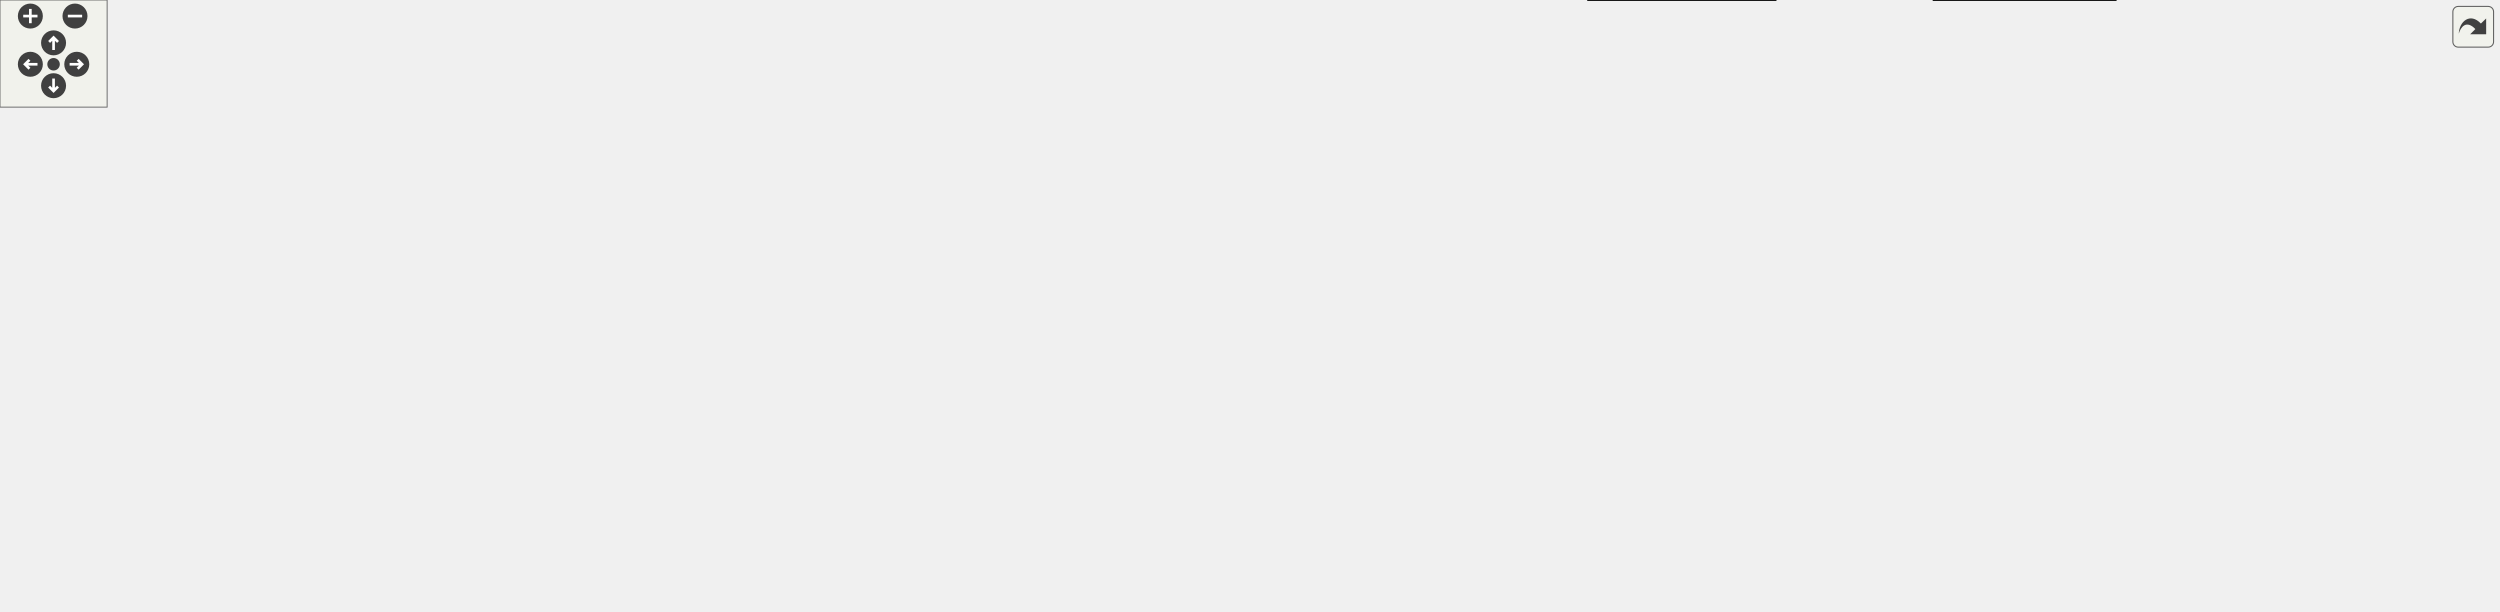
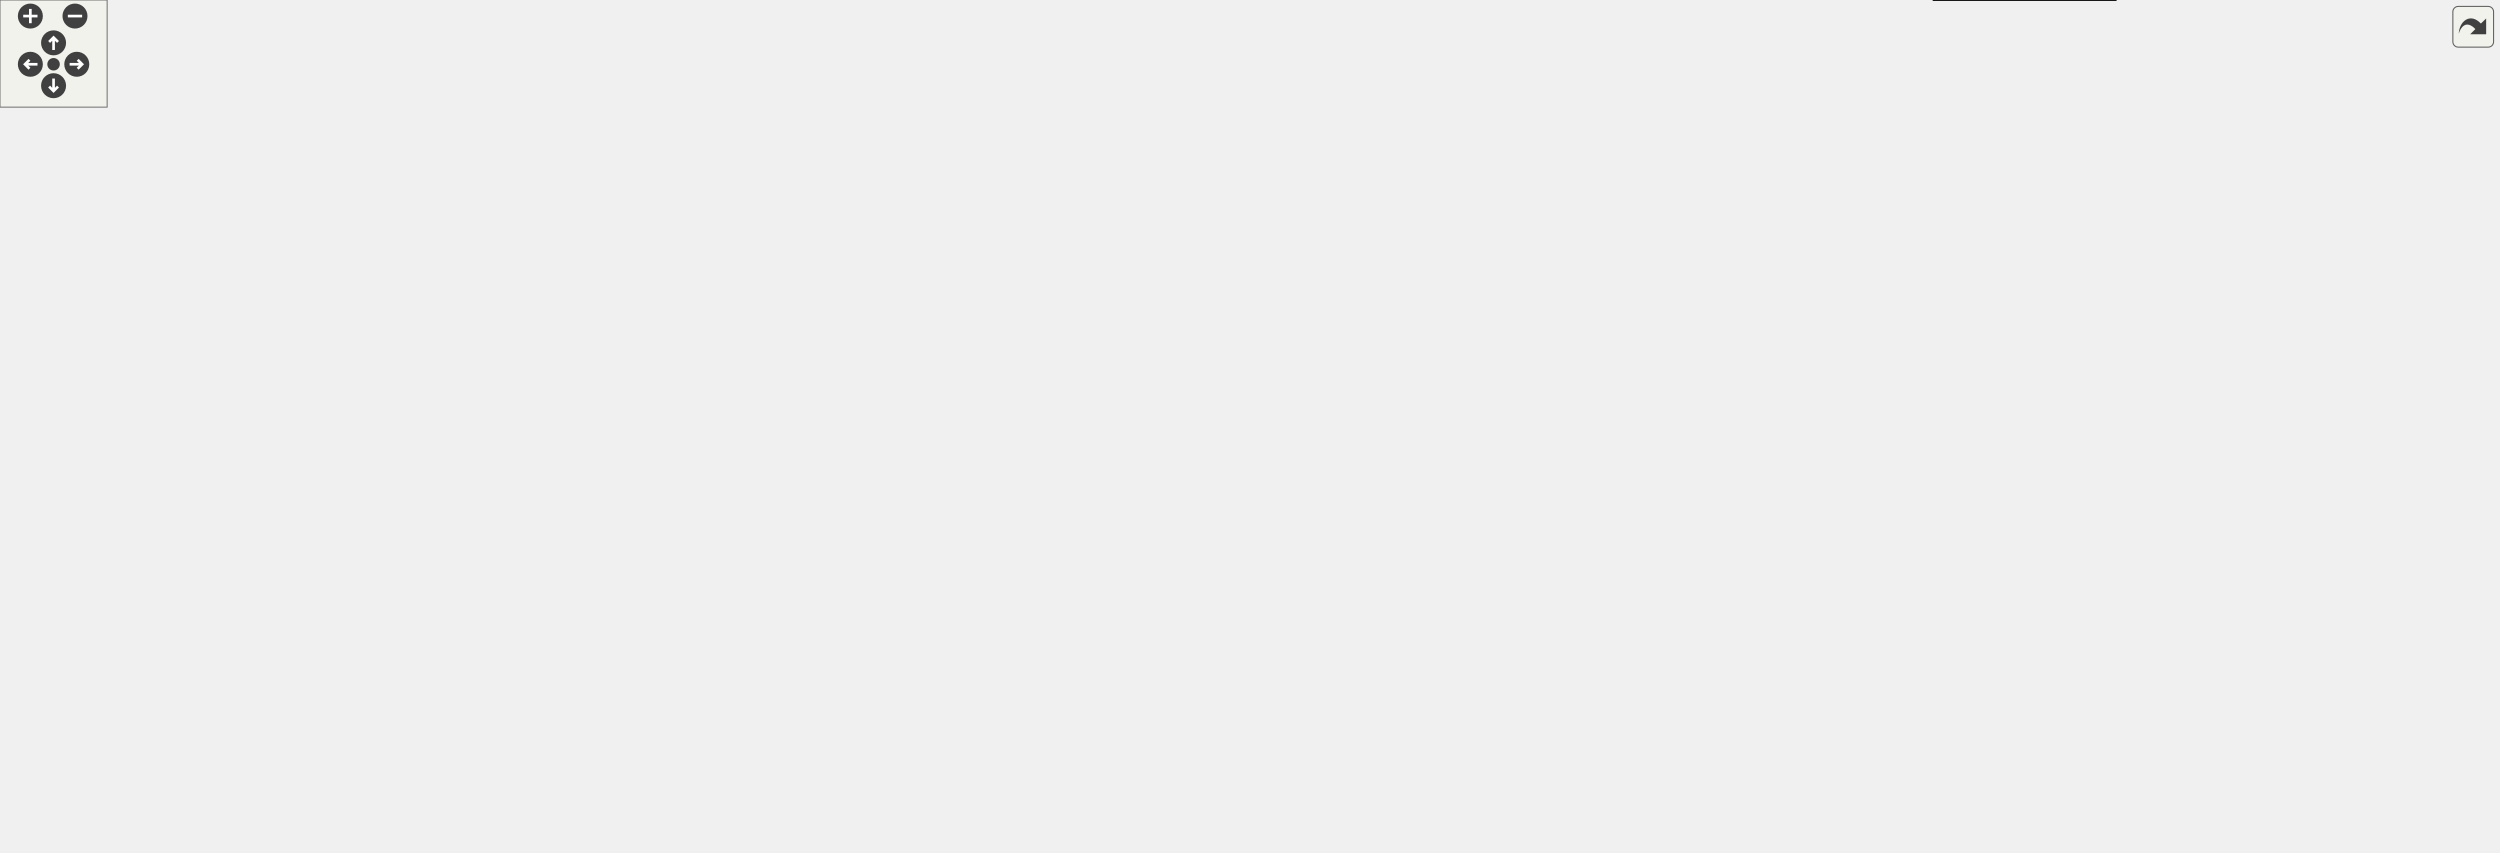
<svg xmlns="http://www.w3.org/2000/svg" xmlns:xlink="http://www.w3.org/1999/xlink" id="main" version="1.1" xml:space="preserve">
  <defs>
    <circle id="rim" cx="0" cy="0" r="7" />
    <circle id="rim2" cx="0" cy="0" r="3.5" />
    <g id="zoomPlus">
      <use xlink:href="#rim" fill="#404040">
        <set attributeName="fill" to="#808080" begin="zoomplus.mouseover" end="zoomplus.mouseout" />
      </use>
      <path d="M-4,0h8M0,-4v8" fill="none" stroke="white" stroke-width="1.5" pointer-events="none" />
    </g>
    <g id="zoomMin">
      <use xlink:href="#rim" fill="#404040">
        <set attributeName="fill" to="#808080" begin="zoomminus.mouseover" end="zoomminus.mouseout" />
      </use>
      <path d="M-4,0h8" fill="none" stroke="white" stroke-width="1.5" pointer-events="none" />
    </g>
    <g id="dirArrow">
      <path fill="none" stroke="white" stroke-width="1.5" d="M0,-3.0v7 M-2.5,-0.5L0,-3.0L2.5,-0.5" />
    </g>
    <g id="resetDef">
      <use xlink:href="#rim2" fill="#404040">
        <set attributeName="fill" to="#808080" begin="reset.mouseover" end="reset.mouseout" />
      </use>
    </g>
  </defs>
  <svg id="graph" class="graph">
    <g id="viewport">
      <g id="node1" class="node">
-         <polygon fill="#bfbfbf" stroke="black" points="0.5,-184 0.5,-218 111.5,-218 111.5,-184 0.5,-184" />
-         <text text-anchor="start" x="8.5" y="-205" font-family="FreeSans" font-size="10.00">Urho3D::FileSystem</text>
-         <text text-anchor="middle" x="56" y="-192" font-family="FreeSans" font-size="10.00">::GetProgramDir</text>
+         <polygon fill="#bfbfbf" stroke="black" points="0.5,-324 0.5,-358 111.5,-358 111.5,-324 0.5,-324" />
+         <text text-anchor="start" x="8.5" y="-345" font-family="FreeSans" font-size="10.00">Urho3D::FileSystem</text>
+         <text text-anchor="middle" x="56" y="-332" font-family="FreeSans" font-size="10.00">::GetProgramDir</text>
      </g>
      <g id="node3" class="node">
        <a xlink:href="a00295.html#acaf617b205d693cd493febfc01c330a8" target="_top" xlink:title="Remove unsupported constructs from the resource name to prevent ambiguity, and normalize absolute fil...">
-           <polygon fill="none" stroke="black" points="148,-184 148,-218 284,-218 284,-184 148,-184" />
-           <text text-anchor="start" x="156" y="-205" font-family="FreeSans" font-size="10.00">Urho3D::ResourceCache</text>
-           <text text-anchor="middle" x="216" y="-192" font-family="FreeSans" font-size="10.00">::SanitateResourceName</text>
+           <polygon fill="none" stroke="black" points="148,-324 148,-358 284,-358 284,-324 148,-324" />
+           <text text-anchor="start" x="156" y="-345" font-family="FreeSans" font-size="10.00">Urho3D::ResourceCache</text>
+           <text text-anchor="middle" x="216" y="-332" font-family="FreeSans" font-size="10.00">::SanitateResourceName</text>
        </a>
      </g>
      <g id="edge2" class="edge">
-         <path fill="none" stroke="midnightblue" d="M121.57,-201C130.253,-201 139.17,-201 147.894,-201" />
-         <polygon fill="midnightblue" stroke="midnightblue" points="121.511,-197.5 111.511,-201 121.511,-204.5 121.511,-197.5" />
+         <path fill="none" stroke="midnightblue" d="M121.57,-341C130.253,-341 139.17,-341 147.894,-341" />
+         <polygon fill="midnightblue" stroke="midnightblue" points="121.511,-337.5 111.511,-341 121.511,-344.5 121.511,-337.5" />
      </g>
      <g id="node5" class="node">
        <a xlink:href="a00295.html#a7a8fddc0e1561115c557850f6751f76b" target="_top" xlink:title="Open and return a file from the resource load paths or from inside a package file. If not found, use a fallback search with absolute path. Return null if fails.">
-           <polygon fill="none" stroke="black" points="686.5,-127 686.5,-161 819.5,-161 819.5,-127 686.5,-127" />
-           <text text-anchor="start" x="694.5" y="-148" font-family="FreeSans" font-size="10.00">Urho3D::ResourceCache</text>
-           <text text-anchor="middle" x="753" y="-135" font-family="FreeSans" font-size="10.00">::GetFile</text>
+           <polygon fill="none" stroke="black" points="686.5,-285 686.5,-319 819.5,-319 819.5,-285 686.5,-285" />
+           <text text-anchor="start" x="694.5" y="-306" font-family="FreeSans" font-size="10.00">Urho3D::ResourceCache</text>
+           <text text-anchor="middle" x="753" y="-293" font-family="FreeSans" font-size="10.00">::GetFile</text>
        </a>
      </g>
      <g id="edge4" class="edge">
-         <path fill="none" stroke="midnightblue" d="M294.189,-204.779C381.763,-207.354 527.494,-206.654 650,-182 672.236,-177.525 696.055,-168.999 715.182,-161.156" />
-         <polygon fill="midnightblue" stroke="midnightblue" points="294.171,-201.277 284.065,-204.459 293.949,-208.274 294.171,-201.277" />
-       </g>
-       <g id="node23" class="node">
+         <path fill="none" stroke="midnightblue" d="M294.354,-341.05C381.484,-340.297 526.264,-336.64 650,-322 661.849,-320.598 674.377,-318.604 686.462,-316.413" />
+         <polygon fill="midnightblue" stroke="midnightblue" points="294.254,-337.551 284.281,-341.126 294.307,-344.55 294.254,-337.551" />
+       </g>
+       <g id="node29" class="node">
        <a xlink:href="a00295.html#aae603a8b99ab4d9c59553487f2e6c3d2" target="_top" xlink:title="Return a resource by type and name. Load if not loaded yet. Return null if not found or if fails...">
-           <polygon fill="none" stroke="black" points="875.5,-248 875.5,-282 1008.5,-282 1008.5,-248 875.5,-248" />
-           <text text-anchor="start" x="883.5" y="-269" font-family="FreeSans" font-size="10.00">Urho3D::ResourceCache</text>
-           <text text-anchor="middle" x="942" y="-256" font-family="FreeSans" font-size="10.00">::GetResource</text>
-         </a>
-       </g>
-       <g id="edge30" class="edge">
-         <path fill="none" stroke="midnightblue" d="M294.263,-214.538C302.932,-215.816 311.643,-217.003 320,-218 521.353,-242.018 760.926,-256.046 875.081,-261.848" />
-         <polygon fill="midnightblue" stroke="midnightblue" points="294.542,-211.041 284.13,-213.003 293.493,-217.962 294.542,-211.041" />
-       </g>
-       <g id="node32" class="node">
+           <polygon fill="none" stroke="black" points="875.5,-383 875.5,-417 1008.5,-417 1008.5,-383 875.5,-383" />
+           <text text-anchor="start" x="883.5" y="-404" font-family="FreeSans" font-size="10.00">Urho3D::ResourceCache</text>
+           <text text-anchor="middle" x="942" y="-391" font-family="FreeSans" font-size="10.00">::GetResource</text>
+         </a>
+       </g>
+       <g id="edge36" class="edge">
+         <path fill="none" stroke="midnightblue" d="M294.331,-350.373C302.987,-351.309 311.677,-352.206 320,-353 521.863,-372.265 761.2,-388.493 875.192,-395.82" />
+         <polygon fill="midnightblue" stroke="midnightblue" points="294.532,-346.874 284.209,-349.26 293.767,-353.833 294.532,-346.874" />
+       </g>
+       <g id="node38" class="node">
        <a xlink:href="a00295.html#a94659e6c04c0bb9791019913b7866252" target="_top" xlink:title="Return whether a file exists by name.">
-           <polygon fill="none" stroke="black" points="320.5,-119 320.5,-153 453.5,-153 453.5,-119 320.5,-119" />
-           <text text-anchor="start" x="328.5" y="-140" font-family="FreeSans" font-size="10.00">Urho3D::ResourceCache</text>
-           <text text-anchor="middle" x="387" y="-127" font-family="FreeSans" font-size="10.00">::Exists</text>
-         </a>
-       </g>
-       <g id="edge32" class="edge">
-         <path fill="none" stroke="midnightblue" d="M270.576,-180.255C293.638,-171.488 320.17,-161.403 342.075,-153.077" />
-         <polygon fill="midnightblue" stroke="midnightblue" points="269.032,-177.097 260.928,-183.922 271.519,-183.64 269.032,-177.097" />
+           <polygon fill="none" stroke="black" points="320.5,-194 320.5,-228 453.5,-228 453.5,-194 320.5,-194" />
+           <text text-anchor="start" x="328.5" y="-215" font-family="FreeSans" font-size="10.00">Urho3D::ResourceCache</text>
+           <text text-anchor="middle" x="387" y="-202" font-family="FreeSans" font-size="10.00">::Exists</text>
+         </a>
+       </g>
+       <g id="edge38" class="edge">
+         <path fill="none" stroke="midnightblue" d="M246.871,-317.531C280.753,-291.772 334.328,-251.043 364.471,-228.127" />
+         <polygon fill="midnightblue" stroke="midnightblue" points="244.55,-314.899 238.707,-323.737 248.786,-320.471 244.55,-314.899" />
      </g>
      <g id="node7" class="node">
        <a xlink:href="a00316.html#ad16e87dcdc5140bd769ef6aff6b0846d" target="_top" xlink:title="Process source code and include files. Return true if successful.">
-           <polygon fill="none" stroke="black" points="856.5,-156.5 856.5,-177.5 1027.5,-177.5 1027.5,-156.5 856.5,-156.5" />
-           <text text-anchor="middle" x="942" y="-164.5" font-family="FreeSans" font-size="10.00">Urho3D::Shader::ProcessSource</text>
+           <polygon fill="none" stroke="black" points="856.5,-343.5 856.5,-364.5 1027.5,-364.5 1027.5,-343.5 856.5,-343.5" />
+           <text text-anchor="middle" x="942" y="-351.5" font-family="FreeSans" font-size="10.00">Urho3D::Shader::ProcessSource</text>
        </a>
      </g>
      <g id="edge6" class="edge">
-         <path fill="none" stroke="midnightblue" d="M829.812,-153.348C838.581,-154.415 847.561,-155.507 856.434,-156.587" />
-         <polygon fill="midnightblue" stroke="midnightblue" points="829.984,-149.843 819.634,-152.109 829.138,-156.791 829.984,-149.843" />
+         <path fill="none" stroke="midnightblue" d="M814.861,-322.019C828.366,-326.165 842.621,-330.371 856,-334 868.131,-337.29 881.315,-340.525 893.631,-343.402" />
+         <polygon fill="midnightblue" stroke="midnightblue" points="815.771,-318.637 805.183,-319.02 813.699,-325.323 815.771,-318.637" />
      </g>
      <g id="node11" class="node">
        <a xlink:href="a00343.html#abacb48c866a3bf2f6ec386cb59461803" target="_top" xlink:title="Apply default materials from a material list file. If filename is empty (default), the model's resource name with extension .txt will be used.">
-           <polygon fill="none" stroke="black" points="884,-104 884,-138 1000,-138 1000,-104 884,-104" />
-           <text text-anchor="start" x="892" y="-125" font-family="FreeSans" font-size="10.00">Urho3D::StaticModel</text>
-           <text text-anchor="middle" x="942" y="-112" font-family="FreeSans" font-size="10.00">::ApplyMaterialList</text>
+           <polygon fill="none" stroke="black" points="884,-291 884,-325 1000,-325 1000,-291 884,-291" />
+           <text text-anchor="start" x="892" y="-312" font-family="FreeSans" font-size="10.00">Urho3D::StaticModel</text>
+           <text text-anchor="middle" x="942" y="-299" font-family="FreeSans" font-size="10.00">::ApplyMaterialList</text>
        </a>
      </g>
      <g id="edge10" class="edge">
-         <path fill="none" stroke="midnightblue" d="M829.577,-134.681C847.676,-132.479 866.684,-130.165 883.815,-128.081" />
-         <polygon fill="midnightblue" stroke="midnightblue" points="829.138,-131.209 819.634,-135.891 829.984,-138.157 829.138,-131.209" />
+         <path fill="none" stroke="midnightblue" d="M829.829,-304.439C847.852,-305.011 866.764,-305.612 883.815,-306.153" />
+         <polygon fill="midnightblue" stroke="midnightblue" points="829.74,-300.935 819.634,-304.115 829.518,-307.931 829.74,-300.935" />
      </g>
      <g id="node13" class="node">
-         <a xlink:href="a00295.html#a95d38fca7d46be128efaa865acad0ec3" target="_top" xlink:title="Reload a resource. Return false and release it if fails.">
-           <polygon fill="none" stroke="black" points="875.5,-52 875.5,-86 1008.5,-86 1008.5,-52 875.5,-52" />
-           <text text-anchor="start" x="883.5" y="-73" font-family="FreeSans" font-size="10.00">Urho3D::ResourceCache</text>
-           <text text-anchor="middle" x="942" y="-60" font-family="FreeSans" font-size="10.00">::ReloadResource</text>
+         <a xlink:href="a00295.html#a95d38fca7d46be128efaa865acad0ec3" target="_top" xlink:title="Reload a resource. Return true on success. The resource will not be removed from the cache in case of...">
+           <polygon fill="none" stroke="black" points="875.5,-149 875.5,-183 1008.5,-183 1008.5,-149 875.5,-149" />
+           <text text-anchor="start" x="883.5" y="-170" font-family="FreeSans" font-size="10.00">Urho3D::ResourceCache</text>
+           <text text-anchor="middle" x="942" y="-157" font-family="FreeSans" font-size="10.00">::ReloadResource</text>
        </a>
      </g>
      <g id="edge12" class="edge">
-         <path fill="none" stroke="midnightblue" d="M794.862,-122.326C813.326,-113.228 835.459,-102.939 856,-95 864.147,-91.851 872.846,-88.835 881.464,-86.046" />
-         <polygon fill="midnightblue" stroke="midnightblue" points="793.233,-119.227 785.843,-126.819 796.354,-125.493 793.233,-119.227" />
-       </g>
-       <g id="edge22" class="edge">
-         <path fill="none" stroke="midnightblue" d="M774.095,-168.994C793.4,-190.395 823.789,-220.587 856,-239 862.094,-242.483 868.702,-245.546 875.457,-248.227" />
-         <polygon fill="midnightblue" stroke="midnightblue" points="776.505,-166.436 767.258,-161.265 771.262,-171.074 776.505,-166.436" />
-       </g>
-       <g id="node25" class="node">
+         <path fill="none" stroke="midnightblue" d="M785.063,-278.928C822.796,-251.776 884.566,-207.328 918.257,-183.085" />
+         <polygon fill="midnightblue" stroke="midnightblue" points="783.01,-276.094 776.937,-284.776 787.098,-281.776 783.01,-276.094" />
+       </g>
+       <g id="edge28" class="edge">
+         <path fill="none" stroke="midnightblue" d="M781.483,-325.622C801.35,-341.139 829.036,-360.914 856,-374 862.736,-377.269 869.969,-380.226 877.276,-382.873" />
+         <polygon fill="midnightblue" stroke="midnightblue" points="783.481,-322.74 773.472,-319.265 779.129,-328.223 783.481,-322.74" />
+       </g>
+       <g id="node31" class="node">
        <a xlink:href="a00310.html#a907ea2dc2ef7b59cc6e5990ebc4d1a3a" target="_top" xlink:title="Add a script section, checking for includes recursively. Return true if successful.">
-           <polygon fill="none" stroke="black" points="889.5,-0 889.5,-34 994.5,-34 994.5,-0 889.5,-0" />
-           <text text-anchor="start" x="897.5" y="-21" font-family="FreeSans" font-size="10.00">Urho3D::ScriptFile</text>
-           <text text-anchor="middle" x="942" y="-8" font-family="FreeSans" font-size="10.00">::AddScriptSection</text>
-         </a>
-       </g>
-       <g id="edge24" class="edge">
-         <path fill="none" stroke="midnightblue" d="M772.533,-118.856C791.544,-95.997 822.412,-62.888 856,-43 866.2,-36.96 877.924,-32.215 889.367,-28.528" />
-         <polygon fill="midnightblue" stroke="midnightblue" points="769.687,-116.808 766.083,-126.771 775.114,-121.23 769.687,-116.808" />
-       </g>
-       <g id="node29" class="node">
+           <polygon fill="none" stroke="black" points="889.5,-21 889.5,-55 994.5,-55 994.5,-21 889.5,-21" />
+           <text text-anchor="start" x="897.5" y="-42" font-family="FreeSans" font-size="10.00">Urho3D::ScriptFile</text>
+           <text text-anchor="middle" x="942" y="-29" font-family="FreeSans" font-size="10.00">::AddScriptSection</text>
+         </a>
+       </g>
+       <g id="edge30" class="edge">
+         <path fill="none" stroke="midnightblue" d="M768.025,-276.056C787.229,-243.464 822.066,-186.21 856,-140 878.896,-108.822 908.517,-74.915 926.346,-55.108" />
+         <polygon fill="midnightblue" stroke="midnightblue" points="764.848,-274.555 762.811,-284.952 770.887,-278.094 764.848,-274.555" />
+       </g>
+       <g id="node35" class="node">
        <a xlink:href="a00163.html#a82613ac08041954ace848d20ae29cd2b" target="_top" xlink:title="Load font face.">
-           <polygon fill="none" stroke="black" points="873.5,-196 873.5,-230 1010.5,-230 1010.5,-196 873.5,-196" />
-           <text text-anchor="start" x="881.5" y="-217" font-family="FreeSans" font-size="10.00">Urho3D::FontFaceBitmap</text>
-           <text text-anchor="middle" x="942" y="-204" font-family="FreeSans" font-size="10.00">::Load</text>
-         </a>
-       </g>
-       <g id="edge28" class="edge">
-         <path fill="none" stroke="midnightblue" d="M800.6,-165.062C817.895,-172.397 837.687,-180.428 856,-187 864.515,-190.056 873.586,-193.061 882.524,-195.883" />
-         <polygon fill="midnightblue" stroke="midnightblue" points="801.846,-161.788 791.275,-161.072 799.092,-168.223 801.846,-161.788" />
+           <polygon fill="none" stroke="black" points="873.5,-239 873.5,-273 1010.5,-273 1010.5,-239 873.5,-239" />
+           <text text-anchor="start" x="881.5" y="-260" font-family="FreeSans" font-size="10.00">Urho3D::FontFaceBitmap</text>
+           <text text-anchor="middle" x="942" y="-247" font-family="FreeSans" font-size="10.00">::Load</text>
+         </a>
+       </g>
+       <g id="edge34" class="edge">
+         <path fill="none" stroke="midnightblue" d="M829.567,-283.365C844.075,-279.833 859.169,-276.16 873.412,-272.693" />
+         <polygon fill="midnightblue" stroke="midnightblue" points="828.523,-280.016 819.634,-285.782 830.178,-286.818 828.523,-280.016" />
      </g>
      <g id="node9" class="node">
        <a xlink:href="a00316.html#acc4367189d07a859389074227ba7a292" target="_top" xlink:title="Load resource. Return true if successful.">
-           <polygon fill="none" stroke="black" points="1072.5,-156.5 1072.5,-177.5 1195.5,-177.5 1195.5,-156.5 1072.5,-156.5" />
-           <text text-anchor="middle" x="1134" y="-164.5" font-family="FreeSans" font-size="10.00">Urho3D::Shader::Load</text>
+           <polygon fill="none" stroke="black" points="1072.5,-343.5 1072.5,-364.5 1195.5,-364.5 1195.5,-343.5 1072.5,-343.5" />
+           <text text-anchor="middle" x="1134" y="-351.5" font-family="FreeSans" font-size="10.00">Urho3D::Shader::Load</text>
        </a>
      </g>
      <g id="edge8" class="edge">
-         <path fill="none" stroke="midnightblue" d="M1037.91,-167C1049.65,-167 1061.39,-167 1072.43,-167" />
-         <polygon fill="midnightblue" stroke="midnightblue" points="1037.61,-163.5 1027.61,-167 1037.61,-170.5 1037.61,-163.5" />
+         <path fill="none" stroke="midnightblue" d="M1037.91,-354C1049.65,-354 1061.39,-354 1072.43,-354" />
+         <polygon fill="midnightblue" stroke="midnightblue" points="1037.61,-350.5 1027.61,-354 1037.61,-357.5 1037.61,-350.5" />
      </g>
      <g id="node15" class="node">
+         <a xlink:href="a00356.html#ab50e2e1af0bb860c09726de03a373829" target="_top" xlink:title="Recreate the GPU resource and restore data if applicable.">
+           <polygon fill="none" stroke="black" points="1077.5,-260 1077.5,-294 1190.5,-294 1190.5,-260 1077.5,-260" />
+           <text text-anchor="start" x="1085.5" y="-281" font-family="FreeSans" font-size="10.00">Urho3D::Texture2D::</text>
+           <text text-anchor="middle" x="1134" y="-268" font-family="FreeSans" font-size="10.00">OnDeviceReset</text>
+         </a>
+       </g>
+       <g id="edge14" class="edge">
+         <path fill="none" stroke="midnightblue" d="M1013.84,-187.763C1018.84,-190.507 1023.63,-193.575 1028,-197 1050.71,-214.785 1041.38,-233.106 1064,-251 1068.27,-254.378 1073.02,-257.347 1077.99,-259.951" />
+         <polygon fill="midnightblue" stroke="midnightblue" points="1015.15,-184.506 1004.64,-183.165 1012.02,-190.767 1015.15,-184.506" />
+       </g>
+       <g id="node17" class="node">
+         <a xlink:href="a00357.html#a1064926b694d83a5617b62f3d8556edc" target="_top" xlink:title="Recreate the GPU resource and restore data if applicable.">
+           <polygon fill="none" stroke="black" points="1077.5,-104 1077.5,-138 1190.5,-138 1190.5,-104 1077.5,-104" />
+           <text text-anchor="start" x="1085.5" y="-125" font-family="FreeSans" font-size="10.00">Urho3D::Texture3D::</text>
+           <text text-anchor="middle" x="1134" y="-112" font-family="FreeSans" font-size="10.00">OnDeviceReset</text>
+         </a>
+       </g>
+       <g id="edge16" class="edge">
+         <path fill="none" stroke="midnightblue" d="M1018.47,-148.078C1038.13,-143.469 1058.94,-138.593 1077.39,-134.267" />
+         <polygon fill="midnightblue" stroke="midnightblue" points="1017.55,-144.698 1008.61,-150.387 1019.15,-151.513 1017.55,-144.698" />
+       </g>
+       <g id="node19" class="node">
+         <a xlink:href="a00358.html#a675c122bfd43821e0cd6d97da2ac6d9b" target="_top" xlink:title="Recreate the GPU resource and restore data if applicable.">
+           <polygon fill="none" stroke="black" points="1074.5,-52 1074.5,-86 1193.5,-86 1193.5,-52 1074.5,-52" />
+           <text text-anchor="start" x="1082.5" y="-73" font-family="FreeSans" font-size="10.00">Urho3D::TextureCube</text>
+           <text text-anchor="middle" x="1134" y="-60" font-family="FreeSans" font-size="10.00">::OnDeviceReset</text>
+         </a>
+       </g>
+       <g id="edge18" class="edge">
+         <path fill="none" stroke="midnightblue" d="M977.132,-143.389C1001.05,-128.541 1033.74,-109.295 1064,-95 1070.56,-91.899 1077.61,-88.91 1084.6,-86.134" />
+         <polygon fill="midnightblue" stroke="midnightblue" points="975.037,-140.572 968.418,-148.845 978.751,-146.505 975.037,-140.572" />
+       </g>
+       <g id="node21" class="node">
        <a xlink:href="a00288.html#a967baa98fd74df00b6fd0827e5c20473" target="_top" xlink:title="Reload textures.">
-           <polygon fill="none" stroke="black" points="1064,-104 1064,-138 1204,-138 1204,-104 1064,-104" />
-           <text text-anchor="start" x="1072" y="-125" font-family="FreeSans" font-size="10.00">Urho3D::Renderer::Reload</text>
-           <text text-anchor="middle" x="1134" y="-112" font-family="FreeSans" font-size="10.00">Textures</text>
-         </a>
-       </g>
-       <g id="edge14" class="edge">
-         <path fill="none" stroke="midnightblue" d="M1014.72,-88.695C1033.24,-93.712 1053,-99.062 1070.99,-103.935" />
-         <polygon fill="midnightblue" stroke="midnightblue" points="1015.44,-85.263 1004.87,-86.027 1013.61,-92.019 1015.44,-85.263" />
-       </g>
-       <g id="node19" class="node">
+           <polygon fill="none" stroke="black" points="1064,-156 1064,-190 1204,-190 1204,-156 1064,-156" />
+           <text text-anchor="start" x="1072" y="-177" font-family="FreeSans" font-size="10.00">Urho3D::Renderer::Reload</text>
+           <text text-anchor="middle" x="1134" y="-164" font-family="FreeSans" font-size="10.00">Textures</text>
+         </a>
+       </g>
+       <g id="edge20" class="edge">
+         <path fill="none" stroke="midnightblue" d="M1018.81,-168.8C1033.7,-169.343 1049.24,-169.91 1063.91,-170.445" />
+         <polygon fill="midnightblue" stroke="midnightblue" points="1018.73,-165.295 1008.61,-168.429 1018.48,-172.291 1018.73,-165.295" />
+       </g>
+       <g id="node25" class="node">
        <a xlink:href="a00295.html#a8cc5a76256fc43875016a8ae85c15ab3" target="_top" xlink:title="Handle begin frame event. Automatic resource reloads are processed here.">
-           <polygon fill="none" stroke="black" points="1067.5,-52 1067.5,-86 1200.5,-86 1200.5,-52 1067.5,-52" />
-           <text text-anchor="start" x="1075.5" y="-73" font-family="FreeSans" font-size="10.00">Urho3D::ResourceCache</text>
-           <text text-anchor="middle" x="1134" y="-60" font-family="FreeSans" font-size="10.00">::HandleBeginFrame</text>
-         </a>
-       </g>
-       <g id="edge18" class="edge">
-         <path fill="none" stroke="midnightblue" d="M1018.98,-69C1034.93,-69 1051.62,-69 1067.18,-69" />
-         <polygon fill="midnightblue" stroke="midnightblue" points="1018.61,-65.5 1008.61,-69 1018.61,-72.5 1018.61,-65.5" />
-       </g>
-       <g id="node17" class="node">
+           <polygon fill="none" stroke="black" points="1067.5,-208 1067.5,-242 1200.5,-242 1200.5,-208 1067.5,-208" />
+           <text text-anchor="start" x="1075.5" y="-229" font-family="FreeSans" font-size="10.00">Urho3D::ResourceCache</text>
+           <text text-anchor="middle" x="1134" y="-216" font-family="FreeSans" font-size="10.00">::HandleBeginFrame</text>
+         </a>
+       </g>
+       <g id="edge24" class="edge">
+         <path fill="none" stroke="midnightblue" d="M1007.29,-186.062C1030.47,-193.185 1056.31,-201.128 1078.59,-207.973" />
+         <polygon fill="midnightblue" stroke="midnightblue" points="1008.12,-182.657 997.534,-183.065 1006.07,-189.348 1008.12,-182.657" />
+       </g>
+       <g id="node23" class="node">
        <a xlink:href="a00288.html#a58bbb07b983f41ca13576db751aee10d" target="_top" xlink:title="Set texture quality level.">
-           <polygon fill="none" stroke="black" points="1240.5,-104 1240.5,-138 1399.5,-138 1399.5,-104 1240.5,-104" />
-           <text text-anchor="start" x="1248.5" y="-125" font-family="FreeSans" font-size="10.00">Urho3D::Renderer::SetTexture</text>
-           <text text-anchor="middle" x="1320" y="-112" font-family="FreeSans" font-size="10.00">Quality</text>
-         </a>
-       </g>
-       <g id="edge16" class="edge">
-         <path fill="none" stroke="midnightblue" d="M1214.15,-121C1222.83,-121 1231.66,-121 1240.33,-121" />
-         <polygon fill="midnightblue" stroke="midnightblue" points="1214.05,-117.5 1204.05,-121 1214.05,-124.5 1214.05,-117.5" />
-       </g>
-       <g id="node21" class="node">
+           <polygon fill="none" stroke="black" points="1240.5,-156 1240.5,-190 1399.5,-190 1399.5,-156 1240.5,-156" />
+           <text text-anchor="start" x="1248.5" y="-177" font-family="FreeSans" font-size="10.00">Urho3D::Renderer::SetTexture</text>
+           <text text-anchor="middle" x="1320" y="-164" font-family="FreeSans" font-size="10.00">Quality</text>
+         </a>
+       </g>
+       <g id="edge22" class="edge">
+         <path fill="none" stroke="midnightblue" d="M1214.15,-173C1222.83,-173 1231.66,-173 1240.33,-173" />
+         <polygon fill="midnightblue" stroke="midnightblue" points="1214.05,-169.5 1204.05,-173 1214.05,-176.5 1214.05,-169.5" />
+       </g>
+       <g id="node27" class="node">
        <a xlink:href="a00295.html#a6607638a54d3051d14226cfd2873a1d3" target="_top" xlink:title="Enable or disable automatic reloading of resources as files are modified. Default false...">
-           <polygon fill="none" stroke="black" points="1249,-52 1249,-86 1391,-86 1391,-52 1249,-52" />
-           <text text-anchor="start" x="1257" y="-73" font-family="FreeSans" font-size="10.00">Urho3D::ResourceCache</text>
-           <text text-anchor="middle" x="1320" y="-60" font-family="FreeSans" font-size="10.00">::SetAutoReloadResources</text>
-         </a>
-       </g>
-       <g id="edge20" class="edge">
-         <path fill="none" stroke="midnightblue" d="M1210.65,-69C1223.28,-69 1236.32,-69 1248.81,-69" />
-         <polygon fill="midnightblue" stroke="midnightblue" points="1210.62,-65.5 1200.62,-69 1210.62,-72.5 1210.62,-65.5" />
-       </g>
-       <g id="node27" class="node">
+           <polygon fill="none" stroke="black" points="1249,-208 1249,-242 1391,-242 1391,-208 1249,-208" />
+           <text text-anchor="start" x="1257" y="-229" font-family="FreeSans" font-size="10.00">Urho3D::ResourceCache</text>
+           <text text-anchor="middle" x="1320" y="-216" font-family="FreeSans" font-size="10.00">::SetAutoReloadResources</text>
+         </a>
+       </g>
+       <g id="edge26" class="edge">
+         <path fill="none" stroke="midnightblue" d="M1210.65,-225C1223.28,-225 1236.32,-225 1248.81,-225" />
+         <polygon fill="midnightblue" stroke="midnightblue" points="1210.62,-221.5 1200.62,-225 1210.62,-228.5 1210.62,-221.5" />
+       </g>
+       <g id="node33" class="node">
        <a xlink:href="a00310.html#a09b7af10d7326d222138cab6c0b86a21" target="_top" xlink:title="Load resource. Return true if successful.">
          <polygon fill="none" stroke="black" points="1083,-0 1083,-34 1185,-34 1185,-0 1083,-0" />
          <text text-anchor="start" x="1091" y="-21" font-family="FreeSans" font-size="10.00">Urho3D::ScriptFile</text>
          <text text-anchor="middle" x="1134" y="-8" font-family="FreeSans" font-size="10.00">::Load</text>
        </a>
      </g>
-       <g id="edge26" class="edge">
-         <path fill="none" stroke="midnightblue" d="M1004.92,-17C1030.13,-17 1058.81,-17 1082.73,-17" />
-         <polygon fill="midnightblue" stroke="midnightblue" points="1004.72,-13.5 994.719,-17 1004.72,-20.5 1004.72,-13.5" />
+       <g id="edge32" class="edge">
+         <path fill="none" stroke="midnightblue" d="M1004.92,-31.118C1030.13,-28.36 1058.81,-25.224 1082.73,-22.608" />
+         <polygon fill="midnightblue" stroke="midnightblue" points="1004.28,-27.667 994.719,-32.234 1005.04,-34.626 1004.28,-27.667" />
+       </g>
+       <g id="edge42" class="edge">
+         <path fill="none" stroke="midnightblue" d="M463.707,-201.298C585.879,-188.479 830.979,-173.59 1028,-230 1045.81,-235.099 1047.26,-243.079 1064,-251 1070.56,-254.104 1077.6,-257.095 1084.6,-259.872" />
+         <polygon fill="midnightblue" stroke="midnightblue" points="463.267,-197.825 453.698,-202.373 464.015,-204.785 463.267,-197.825" />
+       </g>
+       <g id="edge44" class="edge">
+         <path fill="none" stroke="midnightblue" d="M462.409,-191.662C471.669,-189.594 481.028,-187.647 490,-186 704.697,-146.583 964.365,-129.56 1077.14,-123.641" />
+         <polygon fill="midnightblue" stroke="midnightblue" points="461.391,-188.304 452.423,-193.946 462.952,-195.128 461.391,-188.304" />
+       </g>
+       <g id="edge46" class="edge">
+         <path fill="none" stroke="midnightblue" d="M422.614,-188.876C441.883,-177.9 466.495,-165.433 490,-158 697.967,-92.235 958.935,-75.043 1074.37,-70.567" />
+         <polygon fill="midnightblue" stroke="midnightblue" points="420.771,-185.899 413.886,-193.953 424.29,-191.95 420.771,-185.899" />
+       </g>
+       <g id="edge52" class="edge">
+         <path fill="none" stroke="midnightblue" d="M397.707,-184.437C412.777,-150.947 443.688,-94.655 490,-69 618.666,2.274 800.539,-14.038 889.233,-28.009" />
+         <polygon fill="midnightblue" stroke="midnightblue" points="394.485,-183.07 393.707,-193.637 400.904,-185.861 394.485,-183.07" />
+       </g>
+       <g id="node40" class="node">
+         <a xlink:href="a00175.html#aa723d26e2a21700a6a2e2f3f9958b039" target="_top" xlink:title="Return a shader variation by name and defines.">
+           <polygon fill="none" stroke="black" points="490.5,-239.5 490.5,-260.5 649.5,-260.5 649.5,-239.5 490.5,-239.5" />
+           <text text-anchor="middle" x="570" y="-247.5" font-family="FreeSans" font-size="10.00">Urho3D::Graphics::GetShader</text>
+         </a>
      </g>
      <g id="edge40" class="edge">
-         <path fill="none" stroke="midnightblue" d="M428.799,-114.359C447.157,-105.641 469.225,-96.201 490,-90 630.911,-47.939 804.211,-28.546 889.499,-21.025" />
-         <polygon fill="midnightblue" stroke="midnightblue" points="427.038,-111.323 419.563,-118.831 430.089,-117.623 427.038,-111.323" />
-       </g>
-       <g id="node34" class="node">
-         <a xlink:href="a00175.html#aa723d26e2a21700a6a2e2f3f9958b039" target="_top" xlink:title="Return a shader variation by name and defines.">
-           <polygon fill="none" stroke="black" points="490.5,-151.5 490.5,-172.5 649.5,-172.5 649.5,-151.5 490.5,-151.5" />
-           <text text-anchor="middle" x="570" y="-159.5" font-family="FreeSans" font-size="10.00">Urho3D::Graphics::GetShader</text>
-         </a>
-       </g>
-       <g id="edge34" class="edge">
-         <path fill="none" stroke="midnightblue" d="M463.733,-146.902C474.427,-148.421 485.397,-149.98 496.038,-151.492" />
-         <polygon fill="midnightblue" stroke="midnightblue" points="463.978,-143.402 453.585,-145.46 462.993,-150.332 463.978,-143.402" />
-       </g>
-       <g id="node36" class="node">
+         <path fill="none" stroke="midnightblue" d="M463.581,-227.321C482.892,-231.436 503.114,-235.746 520.68,-239.489" />
+         <polygon fill="midnightblue" stroke="midnightblue" points="464.095,-223.852 453.585,-225.19 462.636,-230.698 464.095,-223.852" />
+       </g>
+       <g id="node45" class="node">
        <a xlink:href="a00295.html#a5f04a4a638ce2b7d0c65576b69e39850" target="_top" xlink:title="Search Packages for File.">
-           <polygon fill="none" stroke="black" points="503.5,-99 503.5,-133 636.5,-133 636.5,-99 503.5,-99" />
-           <text text-anchor="start" x="511.5" y="-120" font-family="FreeSans" font-size="10.00">Urho3D::ResourceCache</text>
-           <text text-anchor="middle" x="570" y="-107" font-family="FreeSans" font-size="10.00">::SearchPackages</text>
-         </a>
-       </g>
-       <g id="edge36" class="edge">
-         <path fill="none" stroke="midnightblue" d="M463.608,-127.628C476.849,-126.18 490.518,-124.687 503.465,-123.272" />
-         <polygon fill="midnightblue" stroke="midnightblue" points="463.145,-124.157 453.585,-128.723 463.906,-131.116 463.145,-124.157" />
-       </g>
-       <g id="edge38" class="edge">
-         <path fill="none" stroke="midnightblue" d="M646.608,-127.721C659.849,-129.747 673.518,-131.839 686.465,-133.82" />
-         <polygon fill="midnightblue" stroke="midnightblue" points="646.999,-124.241 636.585,-126.188 645.94,-131.16 646.999,-124.241" />
+           <polygon fill="none" stroke="black" points="503.5,-279 503.5,-313 636.5,-313 636.5,-279 503.5,-279" />
+           <text text-anchor="start" x="511.5" y="-300" font-family="FreeSans" font-size="10.00">Urho3D::ResourceCache</text>
+           <text text-anchor="middle" x="570" y="-287" font-family="FreeSans" font-size="10.00">::SearchPackages</text>
+         </a>
+       </g>
+       <g id="edge48" class="edge">
+         <path fill="none" stroke="midnightblue" d="M421.869,-233.373C441.391,-245.279 466.473,-259.572 490,-270 497.21,-273.196 504.937,-276.2 512.644,-278.951" />
+         <polygon fill="midnightblue" stroke="midnightblue" points="423.663,-230.368 413.316,-228.093 419.986,-236.324 423.663,-230.368" />
+       </g>
+       <g id="edge50" class="edge">
+         <path fill="none" stroke="midnightblue" d="M646.608,-298.512C659.849,-298.946 673.518,-299.394 686.465,-299.819" />
+         <polygon fill="midnightblue" stroke="midnightblue" points="646.694,-295.013 636.585,-298.183 646.465,-302.009 646.694,-295.013" />
      </g>
    </g>
  </svg>
  <g id="navigator" transform="translate(0 0)" fill="#404254">
    <rect fill="#f2f5e9" fill-opacity="0.5" stroke="#606060" stroke-width=".5" x="0" y="0" width="60" height="60" />
    <use id="zoomplus" xlink:href="#zoomPlus" x="17" y="9" />
    <use id="zoomminus" xlink:href="#zoomMin" x="42" y="9" />
    <use id="reset" xlink:href="#resetDef" x="30" y="36" />
    <g id="arrowUp" xlink:href="#dirArrow" transform="translate(30 24)">
      <use xlink:href="#rim" fill="#404040">
        <set attributeName="fill" to="#808080" begin="arrowUp.mouseover" end="arrowUp.mouseout" />
      </use>
      <path fill="none" stroke="white" stroke-width="1.5" d="M0,-3.0v7 M-2.5,-0.5L0,-3.0L2.5,-0.5" />
    </g>
    <g id="arrowRight" xlink:href="#dirArrow" transform="rotate(90) translate(36 -43)">
      <use xlink:href="#rim" fill="#404040">
        <set attributeName="fill" to="#808080" begin="arrowRight.mouseover" end="arrowRight.mouseout" />
      </use>
      <path fill="none" stroke="white" stroke-width="1.5" d="M0,-3.0v7 M-2.5,-0.5L0,-3.0L2.5,-0.5" />
    </g>
    <g id="arrowDown" xlink:href="#dirArrow" transform="rotate(180) translate(-30 -48)">
      <use xlink:href="#rim" fill="#404040">
        <set attributeName="fill" to="#808080" begin="arrowDown.mouseover" end="arrowDown.mouseout" />
      </use>
      <path fill="none" stroke="white" stroke-width="1.5" d="M0,-3.0v7 M-2.5,-0.5L0,-3.0L2.5,-0.5" />
    </g>
    <g id="arrowLeft" xlink:href="#dirArrow" transform="rotate(270) translate(-36 17)">
      <use xlink:href="#rim" fill="#404040">
        <set attributeName="fill" to="#808080" begin="arrowLeft.mouseover" end="arrowLeft.mouseout" />
      </use>
      <path fill="none" stroke="white" stroke-width="1.5" d="M0,-3.0v7 M-2.5,-0.5L0,-3.0L2.5,-0.5" />
    </g>
  </g>
  <svg viewBox="0 0 15 15" width="100%" height="30px" preserveAspectRatio="xMaxYMin meet">
    <g id="arrow_out" transform="scale(0.3 0.3)">
      <a xlink:href="a00158_a5d93365af462341ea8029827581854a6_icgraph_org.svg" target="_base">
        <rect id="button" ry="5" rx="5" y="6" x="6" height="38" width="38" fill="#f2f5e9" fill-opacity="0.5" stroke="#606060" stroke-width="1.0" />
        <path id="arrow" d="M 11.5,31.437 C 11.94,20.098 22.043,11.323 32.159,21.979 L 37.069,17.246 C 37.069,17.246 37.088,32 37.088,32 L 22.16,31.978 C 22.16,31.978 26.998,27.14 26.998,27.14 C 18.529,18.264 13.292,25.23 11.5,31.437 z" style="fill:#404040;" />
      </a>
    </g>
  </svg>
</svg>
